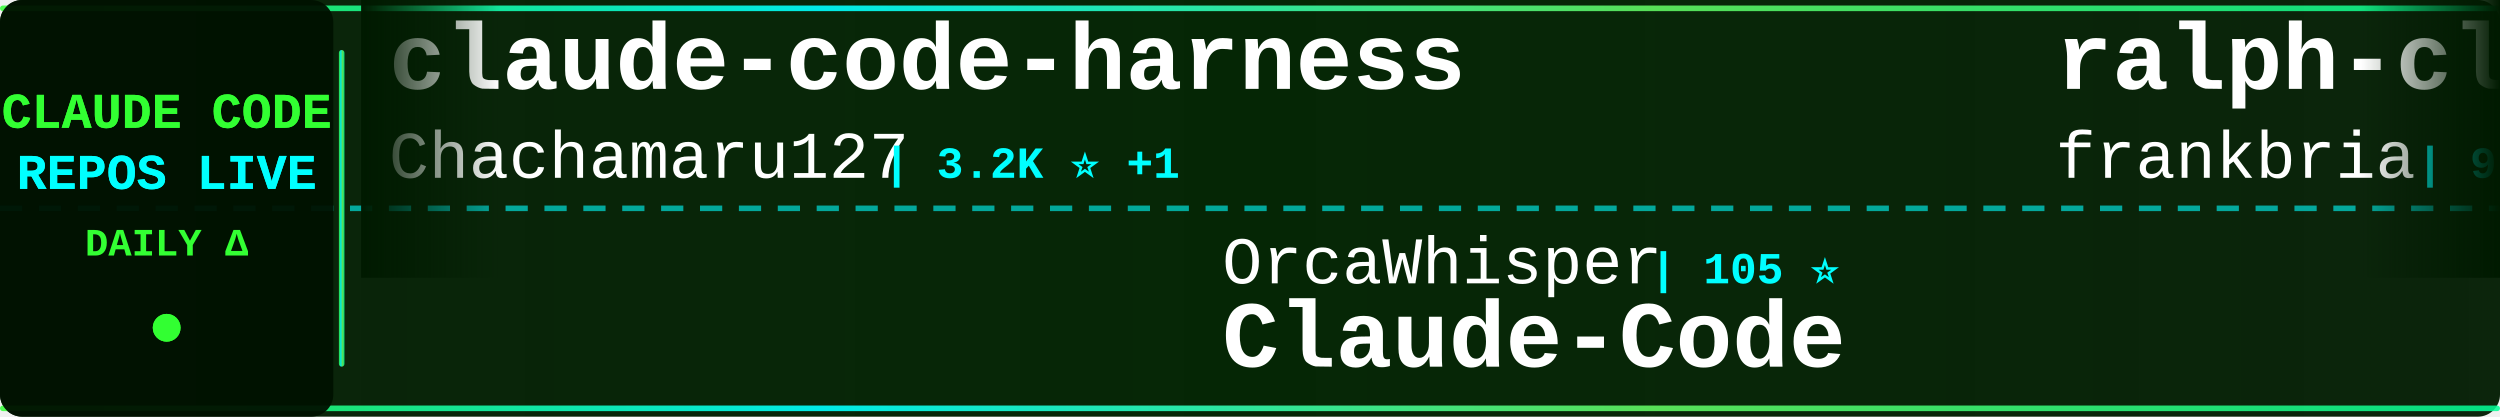
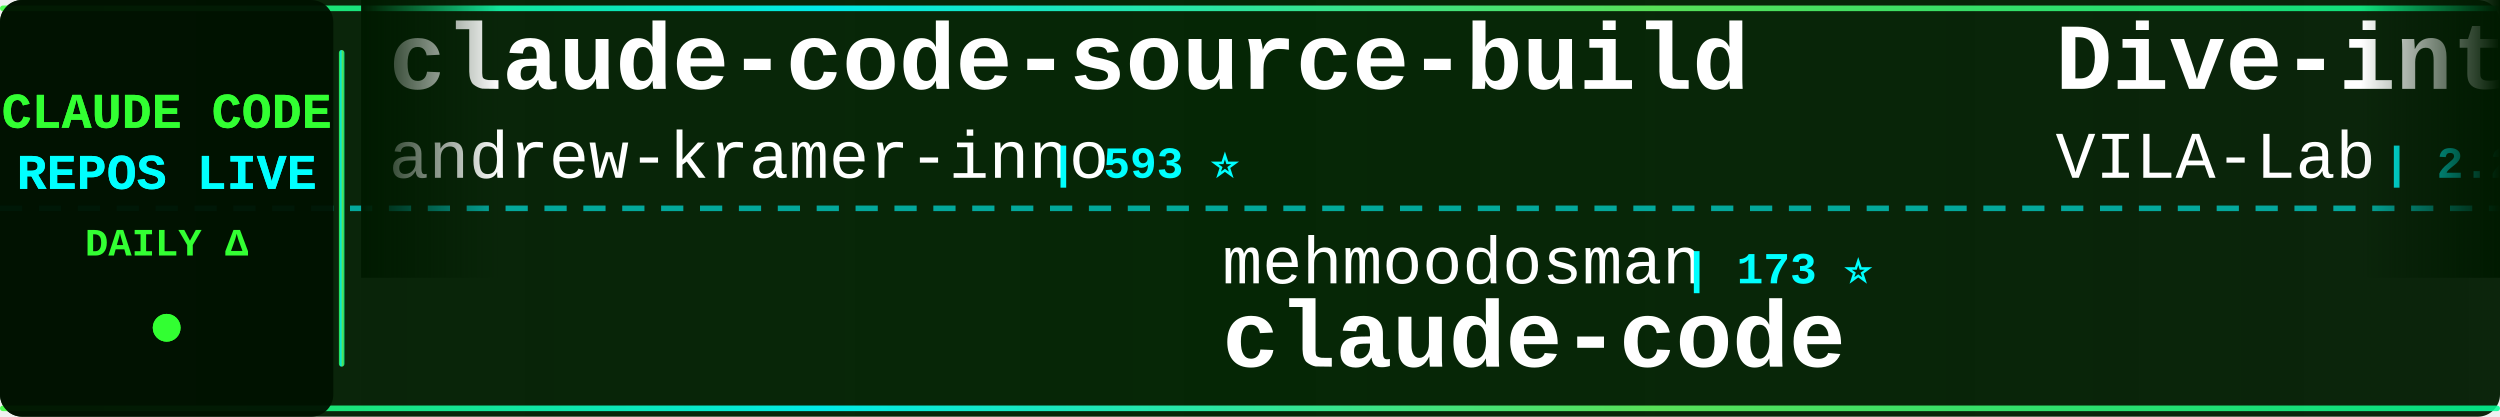
<svg xmlns="http://www.w3.org/2000/svg" width="900" height="150">
  <defs>
    <linearGradient id="tickerBg" x1="0%" y1="0%" x2="100%" y2="0%">
      <stop offset="0%" style="stop-color:#001a00;stop-opacity:0.95" />
      <stop offset="50%" style="stop-color:#002200;stop-opacity:0.98" />
      <stop offset="100%" style="stop-color:#001a00;stop-opacity:0.95" />
    </linearGradient>
    <linearGradient id="borderGrad" x1="0%" y1="0%" x2="100%" y2="0%">
      <stop offset="0%" style="stop-color:#33ff33;stop-opacity:0.85">
        <animate attributeName="stop-opacity" values="0.85;1;0.85" dur="2s" repeatCount="indefinite" />
      </stop>
      <stop offset="33%" style="stop-color:#00ffff;stop-opacity:0.9">
        <animate attributeName="stop-opacity" values="0.9;1;0.9" dur="2.2s" repeatCount="indefinite" />
      </stop>
      <stop offset="66%" style="stop-color:#66ff66;stop-opacity:0.85">
        <animate attributeName="stop-opacity" values="0.85;1;0.85" dur="1.8s" repeatCount="indefinite" />
      </stop>
      <stop offset="100%" style="stop-color:#00ff99;stop-opacity:0.85">
        <animate attributeName="stop-opacity" values="0.85;1;0.85" dur="2s" repeatCount="indefinite" />
      </stop>
    </linearGradient>
    <filter id="textGlow">
      <feGaussianBlur stdDeviation="0.1" result="coloredBlur" />
      <feMerge>
        <feMergeNode in="coloredBlur" />
        <feMergeNode in="SourceGraphic" />
      </feMerge>
    </filter>
    <filter id="metricGlow">
      <feGaussianBlur stdDeviation="0.2" result="coloredBlur" />
      <feMerge>
        <feMergeNode in="coloredBlur" />
        <feMergeNode in="SourceGraphic" />
      </feMerge>
    </filter>
    <linearGradient id="leftFade" x1="0%" y1="0%" x2="100%" y2="0%">
      <stop offset="0%" style="stop-color:#001a00;stop-opacity:1" />
      <stop offset="100%" style="stop-color:#001a00;stop-opacity:0" />
    </linearGradient>
    <linearGradient id="rightFade" x1="0%" y1="0%" x2="100%" y2="0%">
      <stop offset="0%" style="stop-color:#001a00;stop-opacity:0" />
      <stop offset="100%" style="stop-color:#001a00;stop-opacity:1" />
    </linearGradient>
  </defs>
  <rect width="900" height="150" fill="url(#tickerBg)" rx="8" />
  <rect x="0" y="2" width="900" height="2" fill="url(#borderGrad)" rx="1" />
  <rect x="0" y="146" width="900" height="2" fill="url(#borderGrad)" rx="1" />
  <line x1="0" y1="75" x2="900" y2="75" stroke="#00ffff" stroke-width="2" stroke-dasharray="8 6" opacity="0.6" />
  <rect x="0" y="0" width="120" height="150" fill="#001100" opacity="0.95" rx="8" />
  <text x="60" y="46" font-family="'Courier New', monospace" font-size="18" font-weight="bold" fill="#33ff33" text-anchor="middle" filter="url(#textGlow)">
    CLAUDE CODE
  </text>
  <text x="60" y="68" font-family="'Courier New', monospace" font-size="18" font-weight="bold" fill="#00ffff" text-anchor="middle" filter="url(#textGlow)">
    REPOS LIVE
  </text>
  <text x="60" y="92" font-family="'Courier New', monospace" font-size="14" font-weight="bold" fill="#33ff33" text-anchor="middle">
    DAILY Δ
  </text>
  <circle cx="60" cy="118" r="5" fill="#33ff33" filter="url(#metricGlow)">
    <animate attributeName="r" values="4;6;4" dur="1.5s" repeatCount="indefinite" />
    <animate attributeName="opacity" values="0.6;1;0.6" dur="1.5s" repeatCount="indefinite" />
  </circle>
  <rect x="122" y="18" width="2" height="114" fill="url(#borderGrad)" rx="1" />
  <clipPath id="tickerClip">
    <rect x="130" y="0" width="770" height="150" />
  </clipPath>
  <g clip-path="url(#tickerClip)">
    <g id="tickerItems">
      <animateTransform attributeName="transform" attributeType="XML" type="translate" from="0 0" to="-3000 0" dur="54s" repeatCount="indefinite" />
      <g transform="translate(0, 0)">
-         <text x="140" y="32" font-family="'Courier New', monospace" font-size="34" font-weight="bold" fill="#ffffff">claude-code-harness</text>
-         <text x="140" y="64" font-family="'Courier New', monospace" font-size="24" font-weight="normal" fill="#ffffff" opacity="1.0">Chachamaru127</text>
-         <text x="318" y="64" font-family="'Courier New', monospace" font-size="16" font-weight="bold" fill="#00ffff"> | 3.2K ⭐ +1</text>
+         <text x="140" y="32" font-family="'Courier New', monospace" font-size="34" font-weight="bold" fill="#ffffff">claude-code-source-build</text>
+         <text x="140" y="64" font-family="'Courier New', monospace" font-size="24" font-weight="normal" fill="#ffffff" opacity="1.0">andrew-kramer-inno</text>
+         <text x="378" y="64" font-family="'Courier New', monospace" font-size="16" font-weight="bold" fill="#00ffff"> | 593 ⭐</text>
      </g>
      <g transform="translate(300, 0)">
-         <text x="140" y="102" font-family="'Courier New', monospace" font-size="24" font-weight="normal" fill="#ffffff" opacity="1.0">OrcaWhisper</text>
-         <text x="294" y="102" font-family="'Courier New', monospace" font-size="16" font-weight="bold" fill="#00ffff"> | 105 ⭐</text>
-         <text x="140" y="132" font-family="'Courier New', monospace" font-size="34" font-weight="bold" fill="#ffffff">Claude-Code</text>
+         <text x="140" y="102" font-family="'Courier New', monospace" font-size="24" font-weight="normal" fill="#ffffff" opacity="1.0">mehmoodosman</text>
+         <text x="306" y="102" font-family="'Courier New', monospace" font-size="16" font-weight="bold" fill="#00ffff"> | 173 ⭐</text>
+         <text x="140" y="132" font-family="'Courier New', monospace" font-size="34" font-weight="bold" fill="#ffffff">claude-code</text>
      </g>
      <g transform="translate(600, 0)">
-         <text x="140" y="32" font-family="'Courier New', monospace" font-size="34" font-weight="bold" fill="#ffffff">ralph-claude-code</text>
-         <text x="140" y="64" font-family="'Courier New', monospace" font-size="24" font-weight="normal" fill="#ffffff" opacity="1.0">frankbria</text>
-         <text x="270" y="64" font-family="'Courier New', monospace" font-size="16" font-weight="bold" fill="#00ffff"> | 9.7K ⭐ -1</text>
+         <text x="140" y="32" font-family="'Courier New', monospace" font-size="34" font-weight="bold" fill="#ffffff">Dive-into-Claude-Code</text>
+         <text x="140" y="64" font-family="'Courier New', monospace" font-size="24" font-weight="normal" fill="#ffffff" opacity="1.0">VILA-Lab</text>
+         <text x="258" y="64" font-family="'Courier New', monospace" font-size="16" font-weight="bold" fill="#00ffff"> | 2.2K ⭐ +1</text>
      </g>
      <g transform="translate(900, 0)">
-         <text x="140" y="102" font-family="'Courier New', monospace" font-size="24" font-weight="normal" fill="#ffffff" opacity="1.0">luyao618</text>
-         <text x="258" y="102" font-family="'Courier New', monospace" font-size="16" font-weight="bold" fill="#00ffff"> | 1.7K ⭐</text>
-         <text x="140" y="132" font-family="'Courier New', monospace" font-size="34" font-weight="bold" fill="#ffffff">Claude-Code-Source-Study</text>
+         <text x="140" y="102" font-family="'Courier New', monospace" font-size="24" font-weight="normal" fill="#ffffff" opacity="1.0">Tinkeringg-Lab</text>
+         <text x="330" y="102" font-family="'Courier New', monospace" font-size="16" font-weight="bold" fill="#00ffff"> | 215 ⭐</text>
+         <text x="140" y="132" font-family="'Courier New', monospace" font-size="34" font-weight="bold" fill="#ffffff">claude-code</text>
      </g>
      <g transform="translate(1200, 0)">
-         <text x="140" y="32" font-family="'Courier New', monospace" font-size="34" font-weight="bold" fill="#ffffff">claude-code-rev</text>
-         <text x="140" y="64" font-family="'Courier New', monospace" font-size="24" font-weight="normal" fill="#ffffff" opacity="1.0">oboard</text>
-         <text x="234" y="64" font-family="'Courier New', monospace" font-size="16" font-weight="bold" fill="#00ffff"> | 3.3K ⭐</text>
+         <text x="140" y="32" font-family="'Courier New', monospace" font-size="34" font-weight="bold" fill="#ffffff">claude-code</text>
+         <text x="140" y="64" font-family="'Courier New', monospace" font-size="24" font-weight="normal" fill="#ffffff" opacity="1.0">ochamber</text>
+         <text x="258" y="64" font-family="'Courier New', monospace" font-size="16" font-weight="bold" fill="#00ffff"> | 5 ⭐</text>
      </g>
      <g transform="translate(1500, 0)">
-         <text x="140" y="102" font-family="'Courier New', monospace" font-size="24" font-weight="normal" fill="#ffffff" opacity="1.0">FlorianBruniaux</text>
-         <text x="342" y="102" font-family="'Courier New', monospace" font-size="16" font-weight="bold" fill="#00ffff"> | 6.2K ⭐ +2</text>
-         <text x="140" y="132" font-family="'Courier New', monospace" font-size="34" font-weight="bold" fill="#ffffff">claude-code-ultimate-gui...</text>
+         <text x="140" y="102" font-family="'Courier New', monospace" font-size="24" font-weight="normal" fill="#ffffff" opacity="1.0">repowise-dev</text>
+         <text x="306" y="102" font-family="'Courier New', monospace" font-size="16" font-weight="bold" fill="#00ffff"> | 1.2K ⭐</text>
+         <text x="140" y="132" font-family="'Courier New', monospace" font-size="34" font-weight="bold" fill="#ffffff">claude-code-prompts</text>
      </g>
      <g transform="translate(1800, 0)">
-         <text x="140" y="32" font-family="'Courier New', monospace" font-size="34" font-weight="bold" fill="#ffffff">awesome-claude-code-suba...</text>
-         <text x="140" y="64" font-family="'Courier New', monospace" font-size="24" font-weight="normal" fill="#ffffff" opacity="1.0">VoltAgent</text>
-         <text x="270" y="64" font-family="'Courier New', monospace" font-size="16" font-weight="bold" fill="#00ffff"> | 25.8K ⭐ +5</text>
+         <text x="140" y="32" font-family="'Courier New', monospace" font-size="34" font-weight="bold" fill="#ffffff">awesome-claude-code-plug...</text>
+         <text x="140" y="64" font-family="'Courier New', monospace" font-size="24" font-weight="normal" fill="#ffffff" opacity="1.0">ccplugins</text>
+         <text x="270" y="64" font-family="'Courier New', monospace" font-size="16" font-weight="bold" fill="#00ffff"> | 977 ⭐</text>
      </g>
      <g transform="translate(2100, 0)">
-         <text x="140" y="102" font-family="'Courier New', monospace" font-size="24" font-weight="normal" fill="#ffffff" opacity="1.0">krusemediallc</text>
-         <text x="318" y="102" font-family="'Courier New', monospace" font-size="16" font-weight="bold" fill="#00ffff"> | 1.6K ⭐</text>
-         <text x="140" y="132" font-family="'Courier New', monospace" font-size="34" font-weight="bold" fill="#ffffff">arcads-claude-code</text>
+         <text x="140" y="102" font-family="'Courier New', monospace" font-size="24" font-weight="normal" fill="#ffffff" opacity="1.0">ChrisWiles</text>
+         <text x="282" y="102" font-family="'Courier New', monospace" font-size="16" font-weight="bold" fill="#00ffff"> | 6.1K ⭐ -1</text>
+         <text x="140" y="132" font-family="'Courier New', monospace" font-size="34" font-weight="bold" fill="#ffffff">claude-code-showcase</text>
      </g>
      <g transform="translate(2400, 0)">
-         <text x="140" y="32" font-family="'Courier New', monospace" font-size="34" font-weight="bold" fill="#ffffff">claude-code-settings</text>
-         <text x="140" y="64" font-family="'Courier New', monospace" font-size="24" font-weight="normal" fill="#ffffff" opacity="1.0">feiskyer</text>
-         <text x="258" y="64" font-family="'Courier New', monospace" font-size="16" font-weight="bold" fill="#00ffff"> | 1.7K ⭐</text>
+         <text x="140" y="32" font-family="'Courier New', monospace" font-size="34" font-weight="bold" fill="#ffffff">claude-code-best-practic...</text>
+         <text x="140" y="64" font-family="'Courier New', monospace" font-size="24" font-weight="normal" fill="#ffffff" opacity="1.0">shanraisshan</text>
+         <text x="306" y="64" font-family="'Courier New', monospace" font-size="16" font-weight="bold" fill="#00ffff"> | 67.7K ⭐ +16</text>
      </g>
      <g transform="translate(2700, 0)">
-         <text x="140" y="102" font-family="'Courier New', monospace" font-size="24" font-weight="normal" fill="#ffffff" opacity="1.0">anthropics</text>
-         <text x="282" y="102" font-family="'Courier New', monospace" font-size="16" font-weight="bold" fill="#00ffff"> | 9.6K ⭐ +3</text>
-         <text x="140" y="132" font-family="'Courier New', monospace" font-size="34" font-weight="bold" fill="#ffffff">claude-code-action</text>
+         <text x="140" y="102" font-family="'Courier New', monospace" font-size="24" font-weight="normal" fill="#ffffff" opacity="1.0">asgeirtj</text>
+         <text x="258" y="102" font-family="'Courier New', monospace" font-size="16" font-weight="bold" fill="#00ffff"> | 69.9K ⭐ +15</text>
+         <text x="140" y="132" font-family="'Courier New', monospace" font-size="34" font-weight="bold" fill="#ffffff">system_prompts_leaks</text>
      </g>
      <g transform="translate(3000, 0)">
-         <text x="140" y="32" font-family="'Courier New', monospace" font-size="34" font-weight="bold" fill="#ffffff">claude-code-harness</text>
-         <text x="140" y="64" font-family="'Courier New', monospace" font-size="24" font-weight="normal" fill="#ffffff" opacity="1.0">Chachamaru127</text>
-         <text x="318" y="64" font-family="'Courier New', monospace" font-size="16" font-weight="bold" fill="#00ffff"> | 3.2K ⭐ +1</text>
+         <text x="140" y="32" font-family="'Courier New', monospace" font-size="34" font-weight="bold" fill="#ffffff">claude-code-source-build</text>
+         <text x="140" y="64" font-family="'Courier New', monospace" font-size="24" font-weight="normal" fill="#ffffff" opacity="1.0">andrew-kramer-inno</text>
+         <text x="378" y="64" font-family="'Courier New', monospace" font-size="16" font-weight="bold" fill="#00ffff"> | 593 ⭐</text>
      </g>
      <g transform="translate(3300, 0)">
-         <text x="140" y="102" font-family="'Courier New', monospace" font-size="24" font-weight="normal" fill="#ffffff" opacity="1.0">OrcaWhisper</text>
-         <text x="294" y="102" font-family="'Courier New', monospace" font-size="16" font-weight="bold" fill="#00ffff"> | 105 ⭐</text>
-         <text x="140" y="132" font-family="'Courier New', monospace" font-size="34" font-weight="bold" fill="#ffffff">Claude-Code</text>
+         <text x="140" y="102" font-family="'Courier New', monospace" font-size="24" font-weight="normal" fill="#ffffff" opacity="1.0">mehmoodosman</text>
+         <text x="306" y="102" font-family="'Courier New', monospace" font-size="16" font-weight="bold" fill="#00ffff"> | 173 ⭐</text>
+         <text x="140" y="132" font-family="'Courier New', monospace" font-size="34" font-weight="bold" fill="#ffffff">claude-code</text>
      </g>
      <g transform="translate(3600, 0)">
-         <text x="140" y="32" font-family="'Courier New', monospace" font-size="34" font-weight="bold" fill="#ffffff">ralph-claude-code</text>
-         <text x="140" y="64" font-family="'Courier New', monospace" font-size="24" font-weight="normal" fill="#ffffff" opacity="1.0">frankbria</text>
-         <text x="270" y="64" font-family="'Courier New', monospace" font-size="16" font-weight="bold" fill="#00ffff"> | 9.7K ⭐ -1</text>
+         <text x="140" y="32" font-family="'Courier New', monospace" font-size="34" font-weight="bold" fill="#ffffff">Dive-into-Claude-Code</text>
+         <text x="140" y="64" font-family="'Courier New', monospace" font-size="24" font-weight="normal" fill="#ffffff" opacity="1.0">VILA-Lab</text>
+         <text x="258" y="64" font-family="'Courier New', monospace" font-size="16" font-weight="bold" fill="#00ffff"> | 2.2K ⭐ +1</text>
      </g>
      <g transform="translate(3900, 0)">
-         <text x="140" y="102" font-family="'Courier New', monospace" font-size="24" font-weight="normal" fill="#ffffff" opacity="1.0">luyao618</text>
-         <text x="258" y="102" font-family="'Courier New', monospace" font-size="16" font-weight="bold" fill="#00ffff"> | 1.7K ⭐</text>
-         <text x="140" y="132" font-family="'Courier New', monospace" font-size="34" font-weight="bold" fill="#ffffff">Claude-Code-Source-Study</text>
+         <text x="140" y="102" font-family="'Courier New', monospace" font-size="24" font-weight="normal" fill="#ffffff" opacity="1.0">Tinkeringg-Lab</text>
+         <text x="330" y="102" font-family="'Courier New', monospace" font-size="16" font-weight="bold" fill="#00ffff"> | 215 ⭐</text>
+         <text x="140" y="132" font-family="'Courier New', monospace" font-size="34" font-weight="bold" fill="#ffffff">claude-code</text>
      </g>
    </g>
  </g>
  <rect x="130" y="0" width="50" height="100" fill="url(#leftFade)" />
  <rect x="850" y="0" width="50" height="100" fill="url(#rightFade)" />
</svg>
